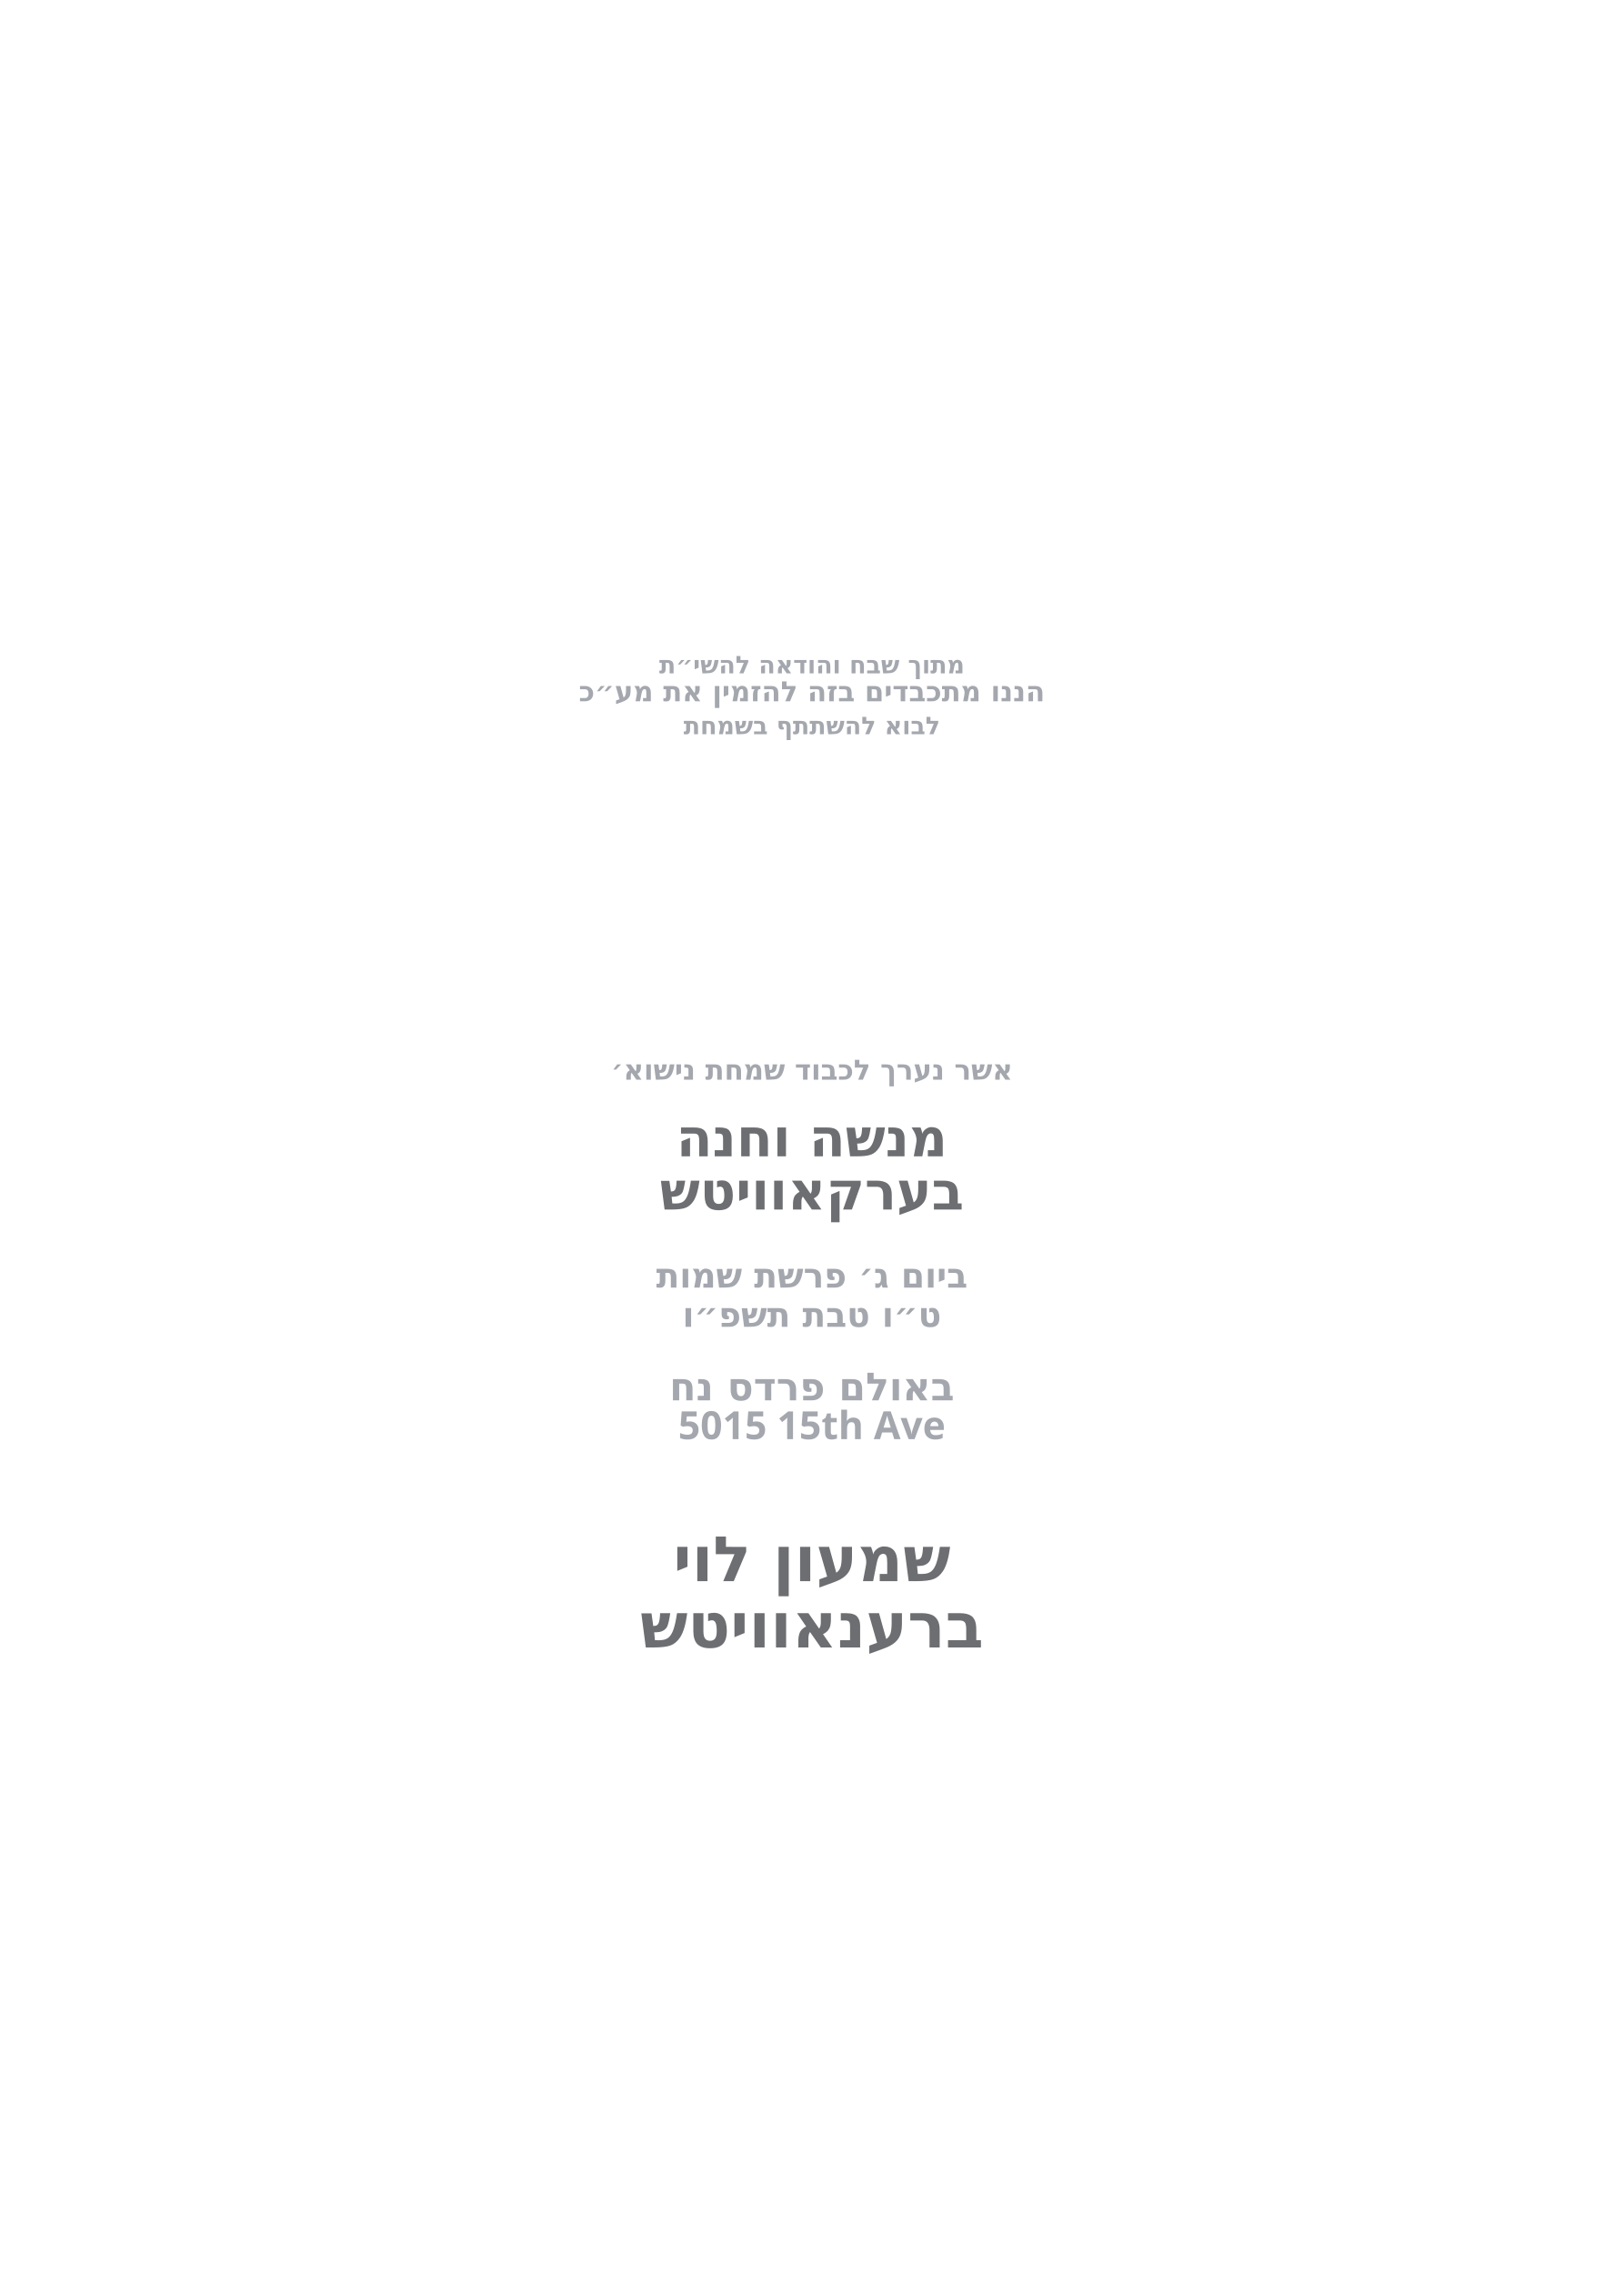
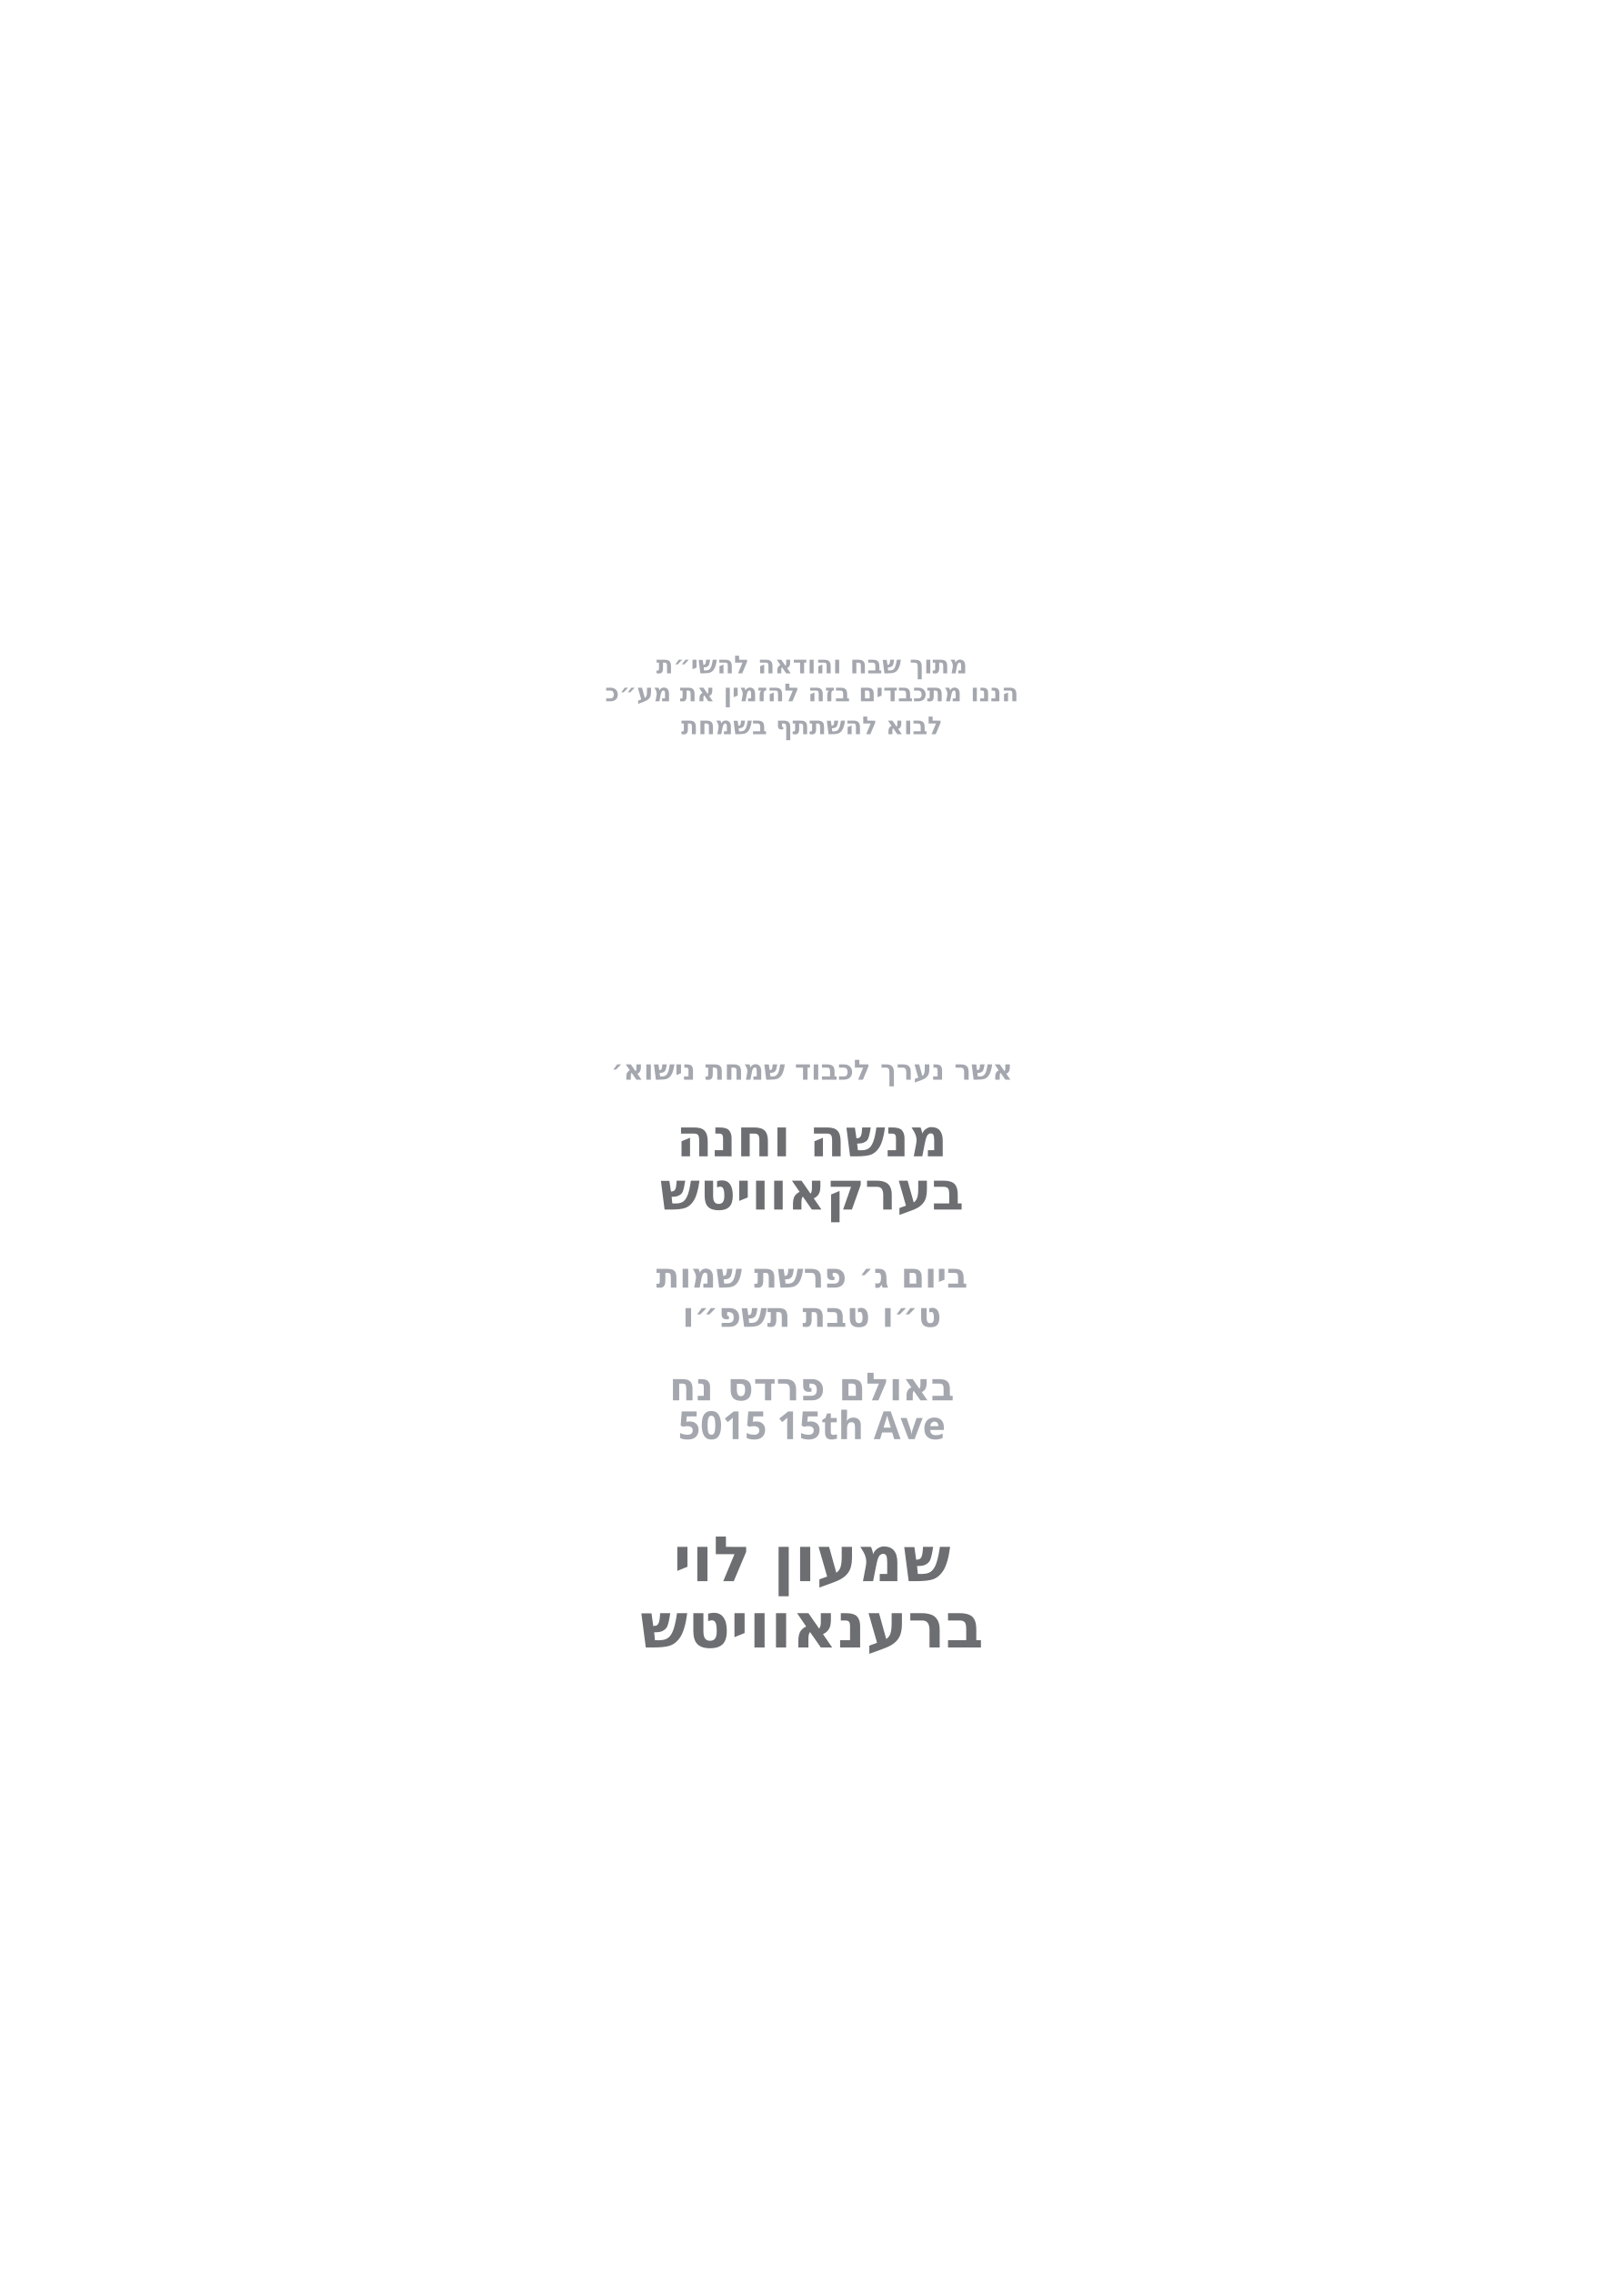
<svg xmlns="http://www.w3.org/2000/svg" id="Layer_1" data-name="Layer 1" viewBox="0 0 360 504">
  <g id="line_5">
-     <text transform="translate(180 149.3)" text-anchor="middle" fill="#a4a7ae" font-family="Heebo" font-size="5.4" font-weight="700">
+     <text transform="translate(180 149.3)" text-anchor="middle" fill="#a4a7ae" font-family="Heebo" font-size="5.5" font-weight="700">
      <tspan x="0" y="0">מתוך שבח והודאה להשי״ת</tspan>
    </text>
  </g>
  <g id="line_4">
-     <text transform="translate(180 155.5)" text-anchor="middle" fill="#a4a7ae" font-family="Heebo" font-size="6.2" font-weight="700">
+     <text transform="translate(180 155.5)" text-anchor="middle" fill="#a4a7ae" font-family="Heebo" font-size="5.5" font-weight="700">
      <tspan x="0" y="0">הננו מתכבדים בזה להזמין את מע״כ</tspan>
    </text>
  </g>
  <g id="line_3">
-     <text transform="translate(180 162.8)" text-anchor="middle" fill="#a4a7ae" font-family="Heebo" font-size="5.4" font-weight="700">
+     <text transform="translate(180 162.8)" text-anchor="middle" fill="#a4a7ae" font-family="Heebo" font-size="5.5" font-weight="700">
      <tspan x="0" y="0">לבוא להשתתף בשמחת</tspan>
    </text>
  </g>
  <g id="line_2">
    <text transform="translate(180 239.4)" text-anchor="middle" fill="#a4a7ae" font-family="Heebo" font-size="6.2" font-weight="700">
      <tspan x="0" y="0">אשר נערך לכבוד שמחת נישוא׳</tspan>
    </text>
  </g>
  <g id="couple_name*">
    <text transform="translate(180 256.4)" text-anchor="middle" fill="#6d6e71" font-family="Heebo" font-size="11.7" font-weight="700">
      <tspan x="0" y="0">מנשה וחנה</tspan>
    </text>
  </g>
  <g id="couple_family_name*">
    <text transform="translate(180 268.2)" text-anchor="middle" fill="#6d6e71" font-family="Heebo" font-size="11.7" font-weight="700">
      <tspan x="0" y="0">בערקאוויטש</tspan>
    </text>
  </g>
  <g id="day*">
    <text transform="translate(180 285.5)" text-anchor="middle" fill="#a4a7ae" font-family="Heebo" font-size="7.6" font-weight="700">
      <tspan x="0" y="0">ביום ג׳ פרשת שמות</tspan>
    </text>
  </g>
  <g id="date*">
    <text transform="translate(180 294.2)" text-anchor="middle" fill="#a4a7ae" font-family="Heebo" font-size="7.6" font-weight="700">
      <tspan x="0" y="0">ט״ו טבת תשפ״ו</tspan>
    </text>
  </g>
  <g id="hall*">
    <text transform="translate(180 310.5)" text-anchor="middle" fill="#a4a7ae" font-family="Heebo" font-size="8.6" font-weight="700">
      <tspan x="0" y="0">באולם פרדס נח</tspan>
    </text>
  </g>
  <g id="address*">
    <text transform="translate(180 319.1)" text-anchor="middle" fill="#a4a7ae" font-family="Heebo" font-size="8.6" font-weight="700">
      <tspan x="0" y="0">5015 15th Ave</tspan>
    </text>
  </g>
  <g id="host_name*">
    <text transform="translate(180 350.6)" text-anchor="middle" fill="#6d6e71" font-family="Heebo" font-size="13.9" font-weight="700">
      <tspan x="0" y="0">שמעון לוי</tspan>
    </text>
  </g>
  <g id="host_name_2*">
    <text transform="translate(180 365.3)" text-anchor="middle" fill="#6d6e71" font-family="Heebo" font-size="13.9" font-weight="700">
      <tspan x="0" y="0">ברענאוויטש</tspan>
    </text>
  </g>
</svg>
